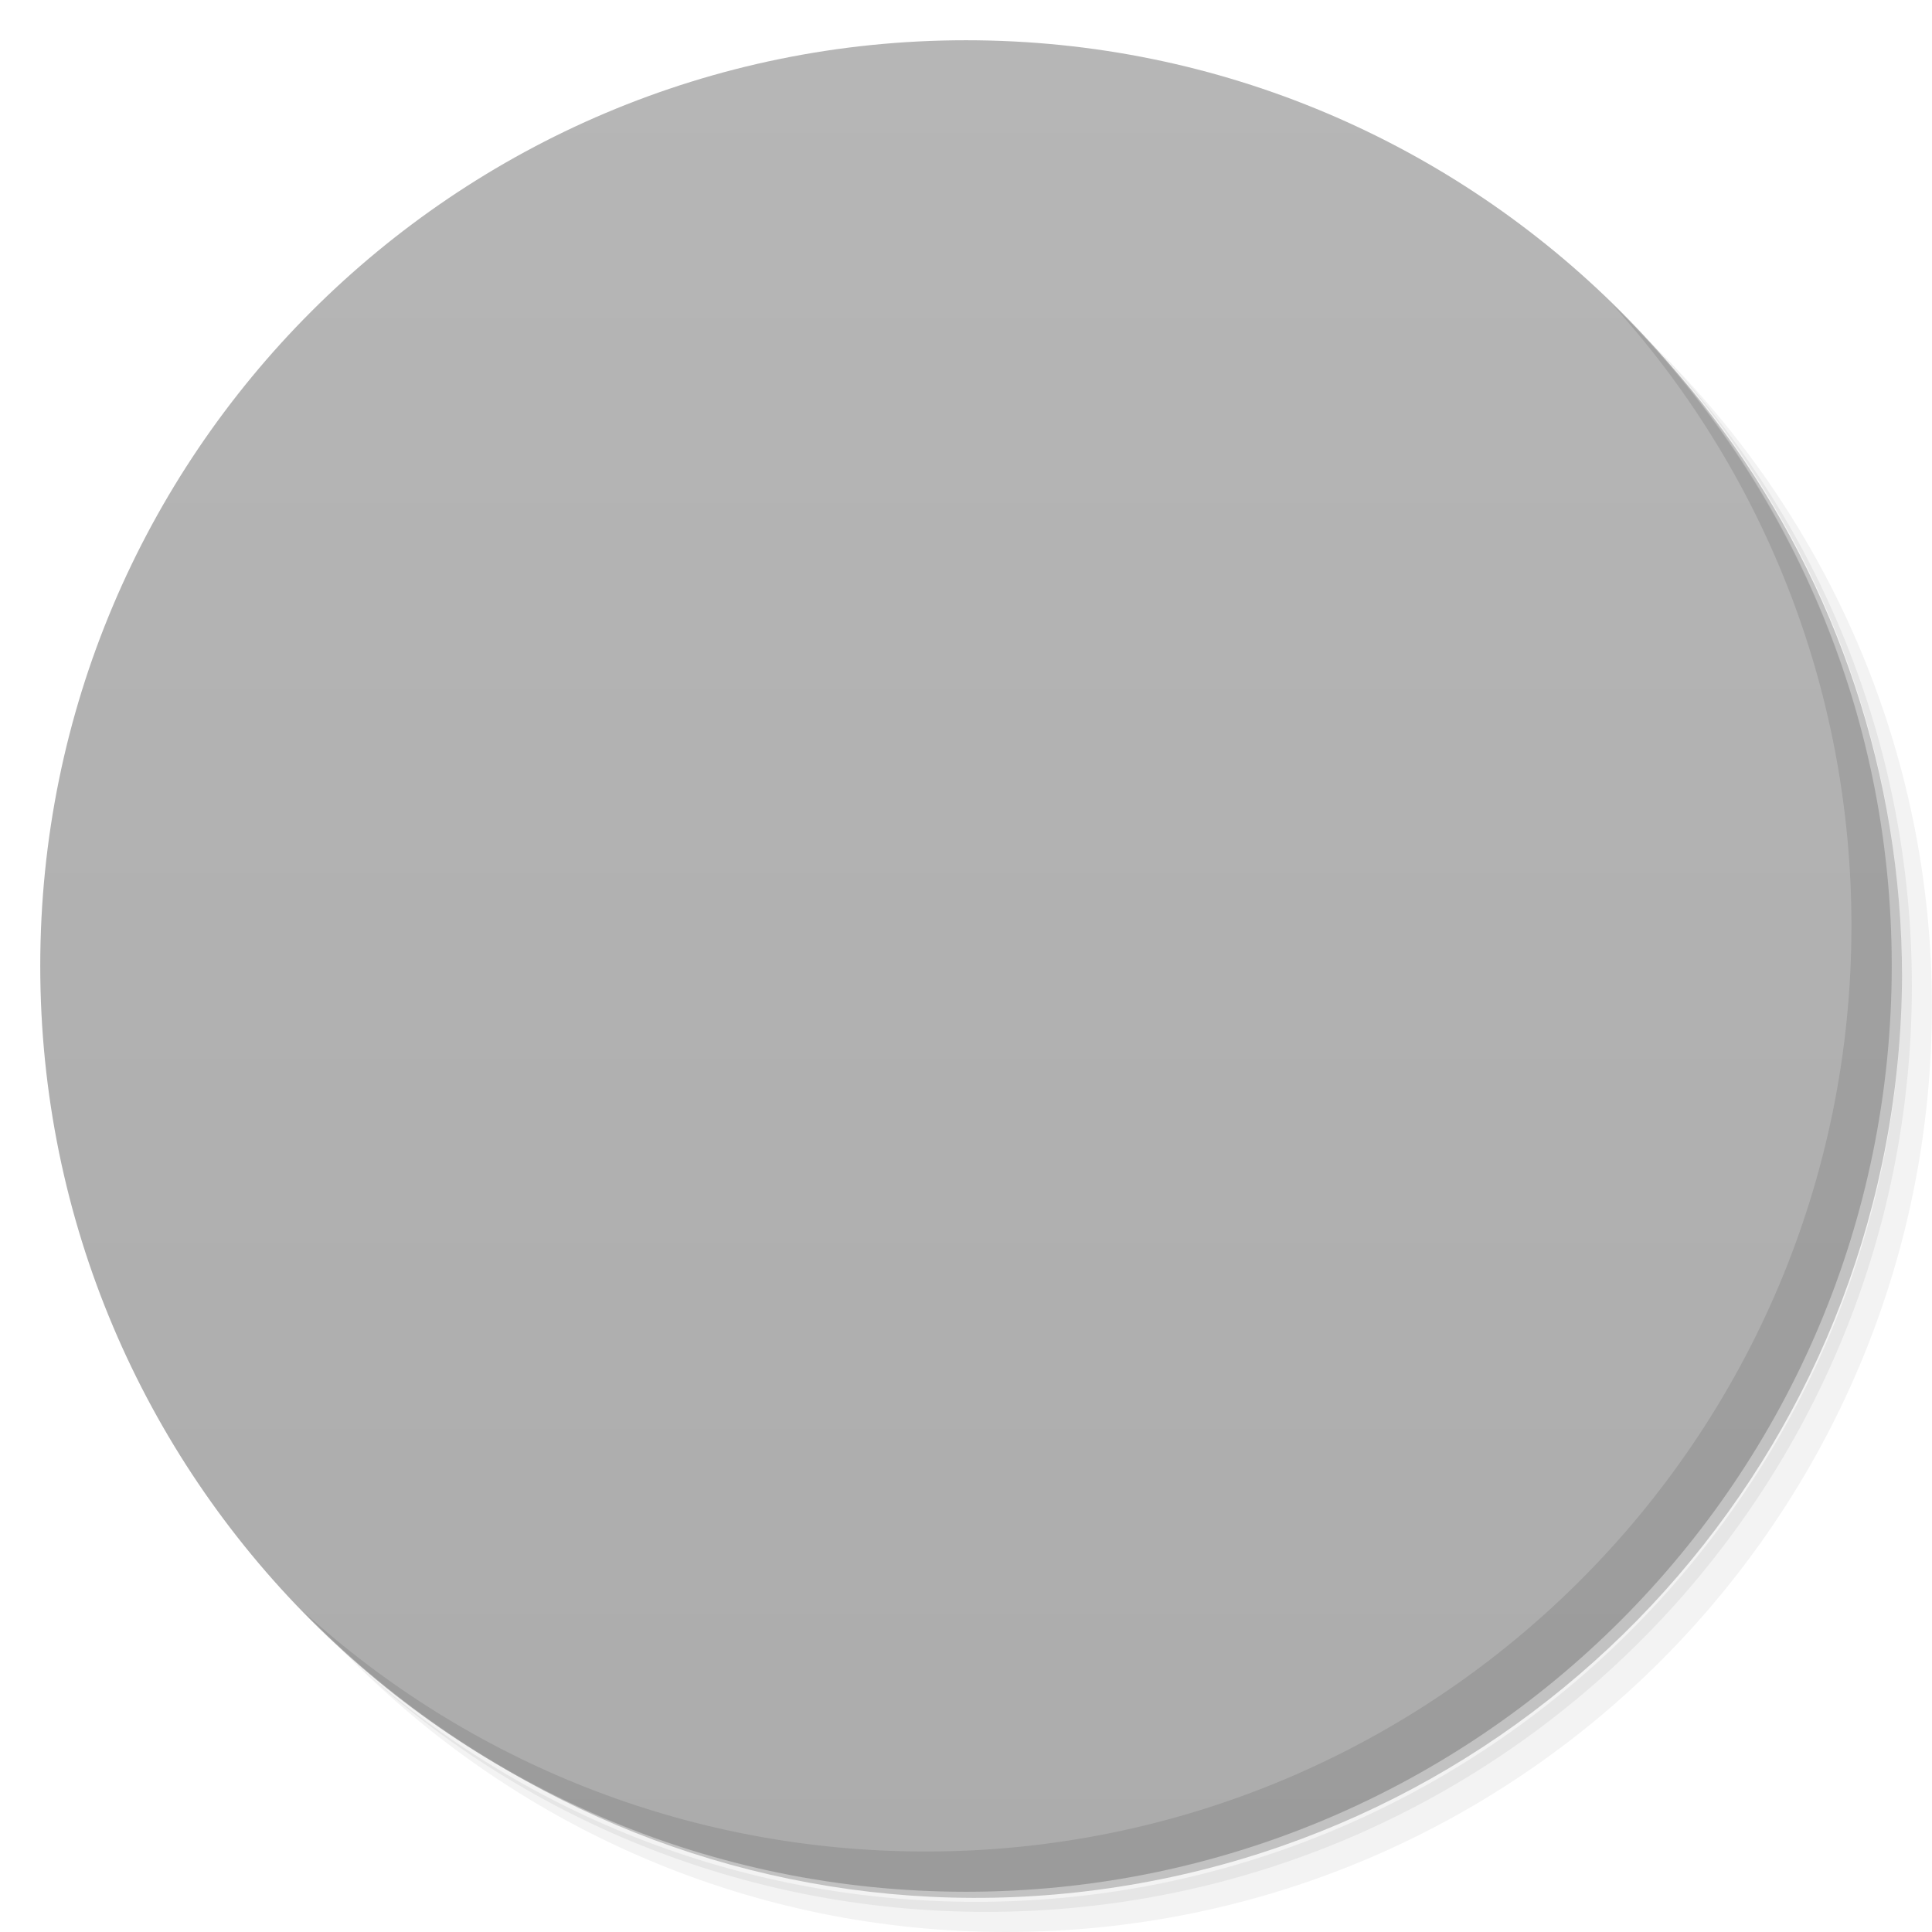
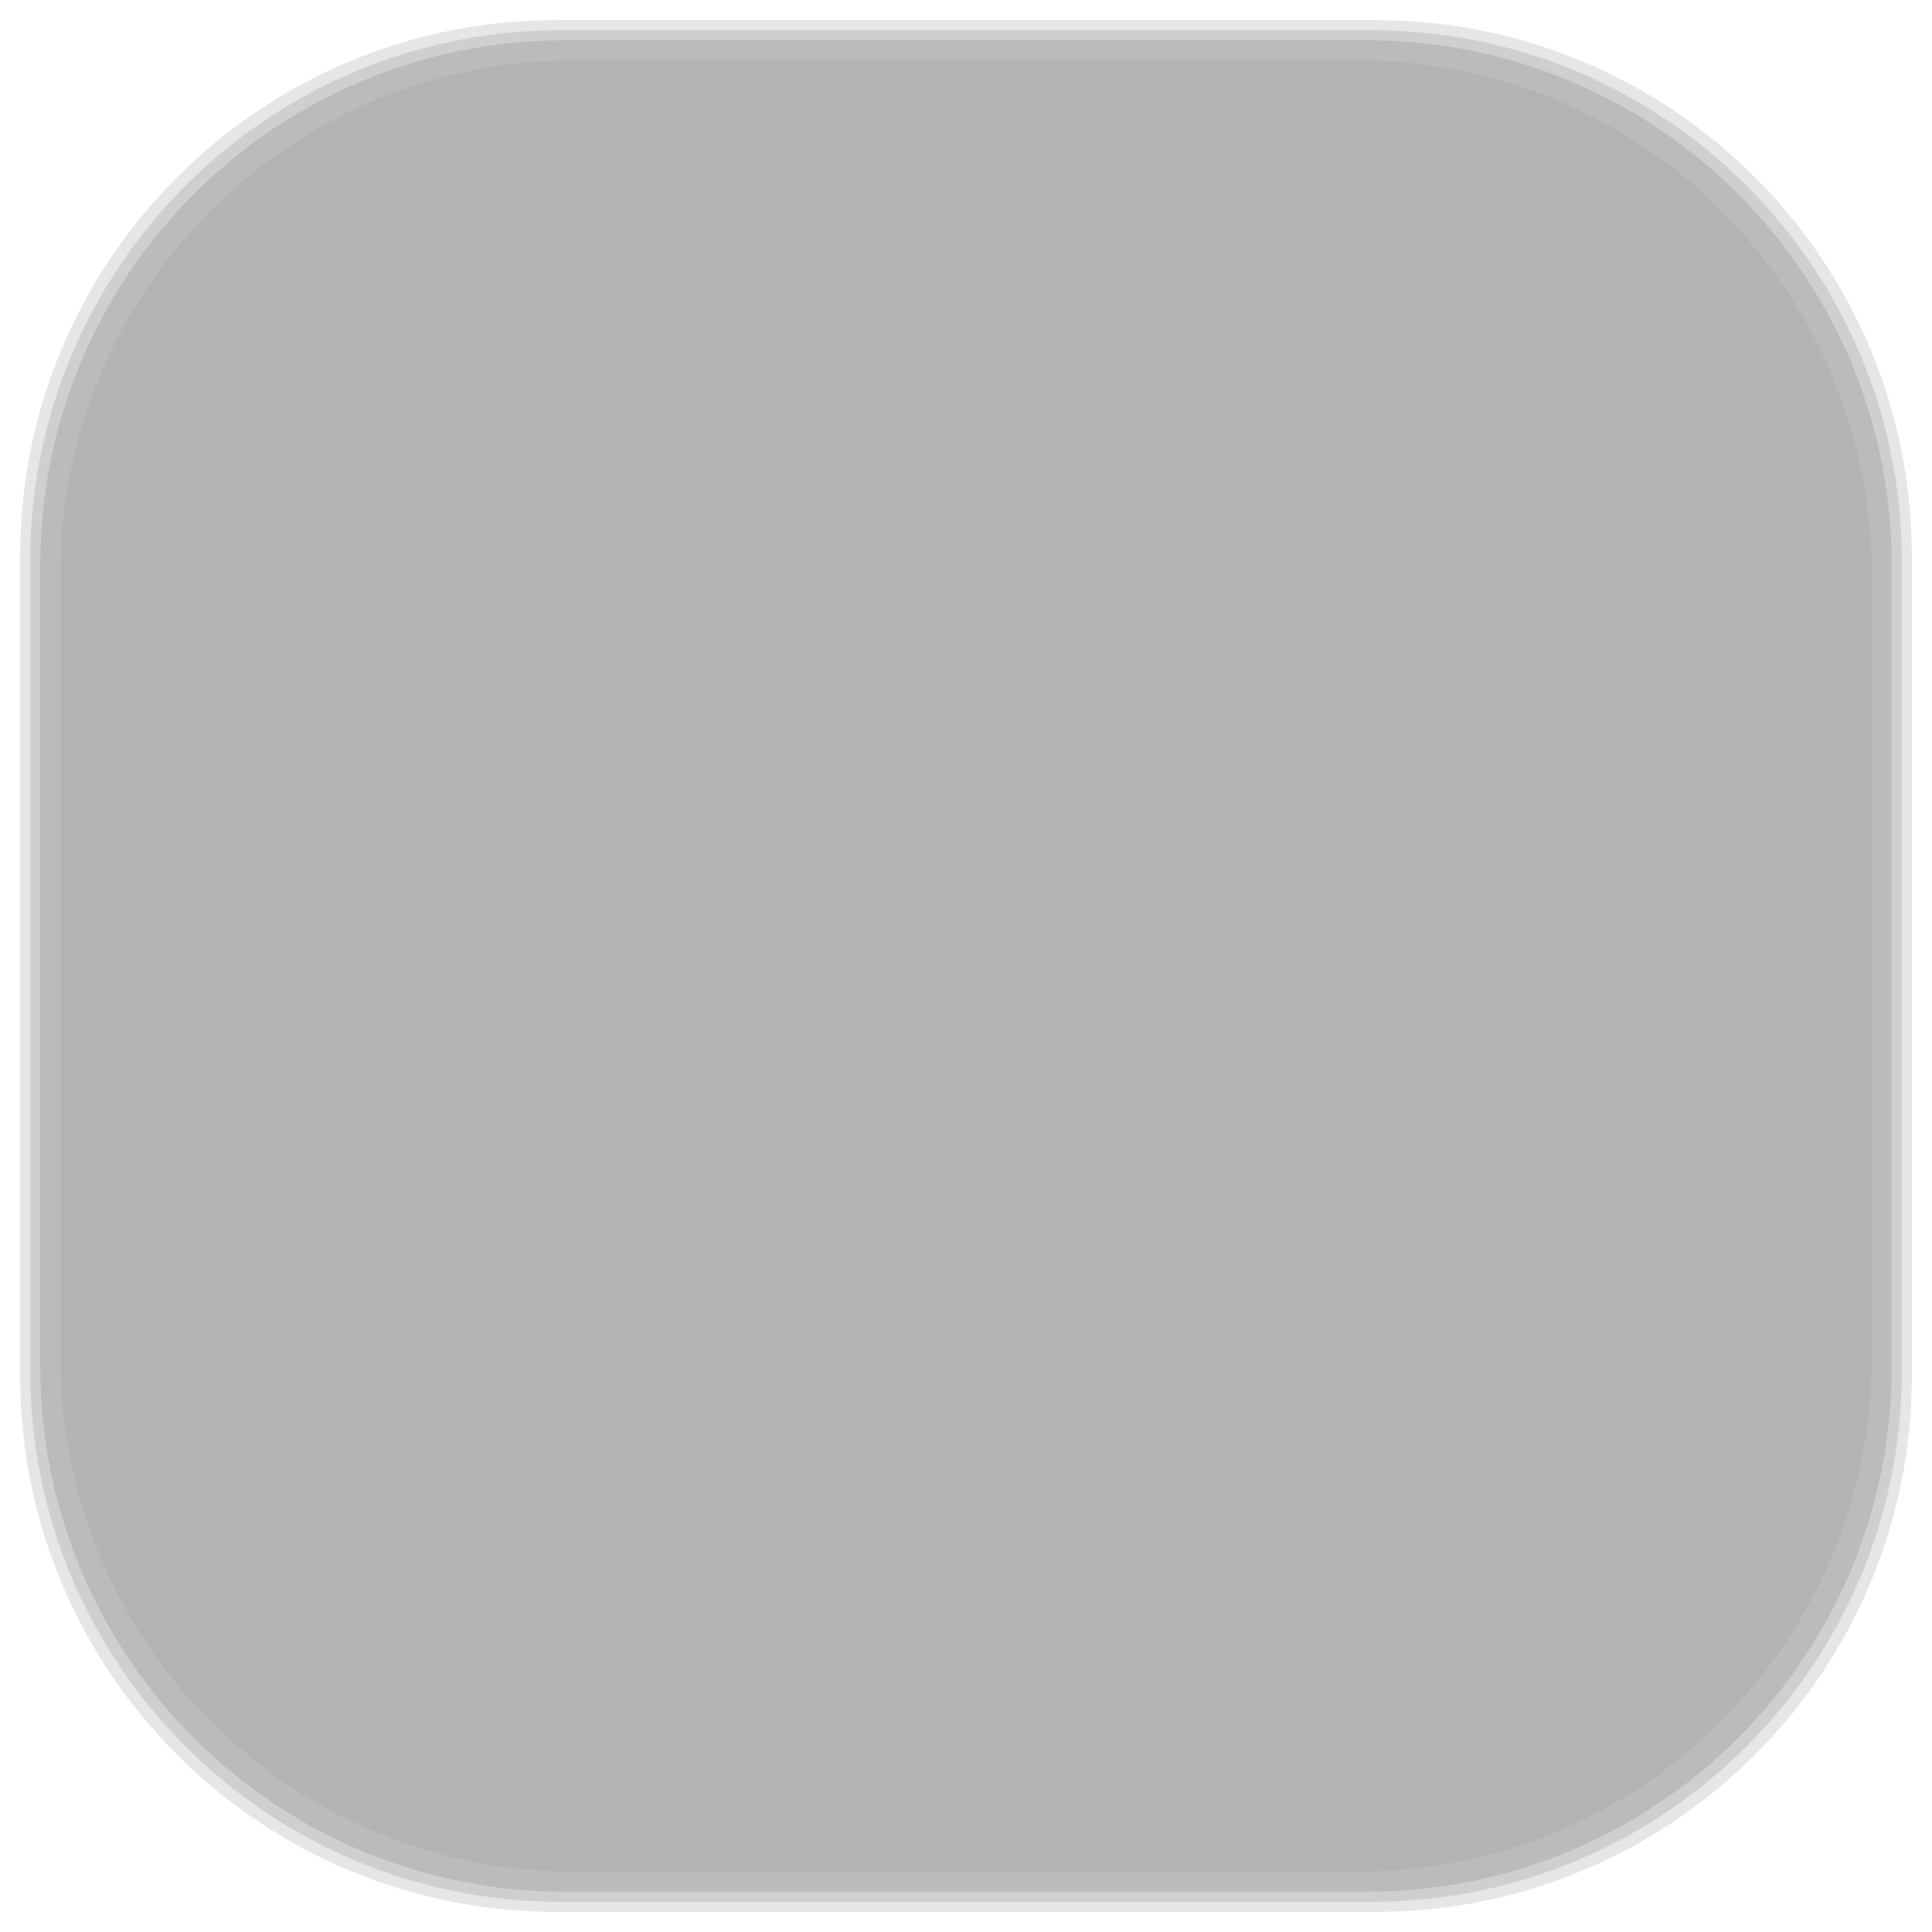
- <svg viewBox="0 0 48 48">
-   <defs>
+ <svg xmlns="http://www.w3.org/2000/svg" viewBox="0 0 48 48" id="svg2" version="1.1" width="100%" height="100%">
+   <defs id="defs4">
    <linearGradient id="linearGradient3764" x1="1" x2="47" gradientUnits="userSpaceOnUse" gradientTransform="matrix(0,-1,1,0,-1.5e-6,48)">
-       <stop stop-color="#acacac" stop-opacity="1" />
-       <stop offset="1" stop-color="#b6b6b6" stop-opacity="1" />
+       <stop stop-color="#acacac" stop-opacity="1" id="stop7" />
+       <stop offset="1" stop-color="#b6b6b6" stop-opacity="1" id="stop9" />
    </linearGradient>
    <clipPath id="clipPath-933266239">
-       <g transform="translate(0,-1004.362)">
-         <path d="m -24 13 c 0 1.105 -0.672 2 -1.5 2 -0.828 0 -1.5 -0.895 -1.5 -2 0 -1.105 0.672 -2 1.5 -2 0.828 0 1.5 0.895 1.5 2 z" transform="matrix(15.33333,0,0,11.5,415,878.8622)" fill="#1890d0" />
+       <g transform="translate(0,-1004.362)" id="g12">
+         <path d="m -24 13 c 0 1.105 -0.672 2 -1.5 2 -0.828 0 -1.5 -0.895 -1.5 -2 0 -1.105 0.672 -2 1.5 -2 0.828 0 1.5 0.895 1.5 2 z" transform="matrix(15.33333,0,0,11.5,415,878.8622)" fill="#1890d0" id="path14" />
      </g>
    </clipPath>
    <clipPath id="clipPath-941770005">
-       <g transform="translate(0,-1004.362)">
-         <path d="m -24 13 c 0 1.105 -0.672 2 -1.5 2 -0.828 0 -1.5 -0.895 -1.5 -2 0 -1.105 0.672 -2 1.5 -2 0.828 0 1.5 0.895 1.5 2 z" transform="matrix(15.33333,0,0,11.5,415,878.8622)" fill="#1890d0" />
+       <g transform="translate(0,-1004.362)" id="g17">
+         <path d="m -24 13 c 0 1.105 -0.672 2 -1.5 2 -0.828 0 -1.5 -0.895 -1.5 -2 0 -1.105 0.672 -2 1.5 -2 0.828 0 1.5 0.895 1.5 2 z" transform="matrix(15.33333,0,0,11.5,415,878.8622)" fill="#1890d0" id="path19" />
+       </g>
+     </clipPath>
+     <linearGradient id="linearGradient3764-0" x1="1" x2="47" gradientUnits="userSpaceOnUse" gradientTransform="matrix(0,-1,1,0,-1.5e-6,48)">
+       <stop stop-color="#b5945b" stop-opacity="1" id="stop7-4" />
+       <stop offset="1" stop-color="#bb9e69" stop-opacity="1" id="stop9-9" />
+     </linearGradient>
+     <clipPath id="clipPath-899834956">
+       <g transform="translate(0,-1004.362)" id="g12-8">
+         <path d="m -24 13 c 0 1.105 -0.672 2 -1.5 2 -0.828 0 -1.5 -0.895 -1.5 -2 0 -1.105 0.672 -2 1.5 -2 0.828 0 1.5 0.895 1.5 2 z" transform="matrix(15.33333,0,0,11.5,415,878.8622)" fill="#1890d0" id="path14-3" />
+       </g>
+     </clipPath>
+     <clipPath id="clipPath-909443126">
+       <g transform="translate(0,-1004.362)" id="g17-1">
+         <path d="m -24 13 c 0 1.105 -0.672 2 -1.5 2 -0.828 0 -1.5 -0.895 -1.5 -2 0 -1.105 0.672 -2 1.5 -2 0.828 0 1.5 0.895 1.5 2 z" transform="matrix(15.33333,0,0,11.5,415,878.8622)" fill="#1890d0" id="path19-4" />
+       </g>
+     </clipPath>
+     <clipPath id="clipPath-909443126-7">
+       <g transform="translate(0,-1004.362)" id="g17-2">
+         <path style="fill:#1890d0" d="m -24,13 c 0,1.105 -0.672,2 -1.5,2 -0.828,0 -1.5,-0.895 -1.5,-2 0,-1.105 0.672,-2 1.5,-2 0.828,0 1.5,0.895 1.5,2 z" transform="matrix(15.33333,0,0,11.5,415,878.8622)" id="path19-3" />
+       </g>
+     </clipPath>
+     <linearGradient id="linearGradient3759">
+       <stop id="stop3761" offset="0" style="stop-color:#a75e15;stop-opacity:1;" />
+       <stop id="stop3763" offset="1" style="stop-color:#ffffff;stop-opacity:0;" />
+     </linearGradient>
+     <linearGradient id="linearGradient3777">
+       <stop id="stop3779" offset="0" style="stop-color:#e0dd00;stop-opacity:1;" />
+       <stop id="stop3781" offset="1" style="stop-color:#000000;stop-opacity:0;" />
+     </linearGradient>
+     <clipPath id="clipPath-941770005-5">
+       <g transform="translate(0,-1004.362)" id="g17-21">
+         <path style="fill:#1890d0" d="m -24,13 c 0,1.105 -0.672,2 -1.5,2 -0.828,0 -1.5,-0.895 -1.5,-2 0,-1.105 0.672,-2 1.5,-2 0.828,0 1.5,0.895 1.5,2 z" transform="matrix(15.33333,0,0,11.5,415,878.8622)" id="path19-0" />
      </g>
    </clipPath>
  </defs>
-   <g>
-     <path d="m 36.31 5 c 5.859 4.062 9.688 10.831 9.688 18.5 c 0 12.426 -10.07 22.5 -22.5 22.5 c -7.669 0 -14.438 -3.828 -18.5 -9.688 c 1.037 1.822 2.306 3.499 3.781 4.969 c 4.085 3.712 9.514 5.969 15.469 5.969 c 12.703 0 23 -10.298 23 -23 c 0 -5.954 -2.256 -11.384 -5.969 -15.469 c -1.469 -1.475 -3.147 -2.744 -4.969 -3.781 z m 4.969 3.781 c 3.854 4.113 6.219 9.637 6.219 15.719 c 0 12.703 -10.297 23 -23 23 c -6.081 0 -11.606 -2.364 -15.719 -6.219 c 4.16 4.144 9.883 6.719 16.219 6.719 c 12.703 0 23 -10.298 23 -23 c 0 -6.335 -2.575 -12.06 -6.719 -16.219 z" opacity="0.05" />
-     <path d="m 41.28 8.781 c 3.712 4.085 5.969 9.514 5.969 15.469 c 0 12.703 -10.297 23 -23 23 c -5.954 0 -11.384 -2.256 -15.469 -5.969 c 4.113 3.854 9.637 6.219 15.719 6.219 c 12.703 0 23 -10.298 23 -23 c 0 -6.081 -2.364 -11.606 -6.219 -15.719 z" opacity="0.1" />
-     <path d="m 31.25 2.375 c 8.615 3.154 14.75 11.417 14.75 21.13 c 0 12.426 -10.07 22.5 -22.5 22.5 c -9.708 0 -17.971 -6.135 -21.12 -14.75 a 23 23 0 0 0 44.875 -7 a 23 23 0 0 0 -16 -21.875 z" opacity="0.2" />
+   <g id="g33" />
+   <g id="g3113">
+     <g id="layer2">
+       <rect ry="13.037" rx="13.037" y="1" x="1" height="46" width="46" id="rect3007" style="opacity:0.1;fill:#000000;fill-opacity:1;fill-rule:nonzero;stroke:none" />
+       <rect style="opacity:0.1;fill:#000000;fill-opacity:1;fill-rule:nonzero;stroke:none" id="rect3011" width="47" height="47" x="0.5" y="0.5" rx="13.32" ry="13.32" />
+       <rect style="opacity:0.1;fill:#000000;fill-opacity:1;fill-rule:nonzero;stroke:none" id="rect3013" width="46.5" height="46.5" x="0.75" y="0.75" rx="13.178" ry="13.178" />
+     </g>
+     <g style="display:inline" id="layer1">
+       <rect transform="matrix(0,-1,1,0,0,0)" ry="12.753" rx="12.753" y="1.5" x="-46.5" height="45" width="45" id="rect2988" style="fill:#b3b3b3;fill-opacity:1;fill-rule:nonzero;stroke:none" />
+     </g>
  </g>
-   <g>
-     <path d="m 24 1 c 12.703 0 23 10.297 23 23 c 0 12.703 -10.297 23 -23 23 -12.703 0 -23 -10.297 -23 -23 0 -12.703 10.297 -23 23 -23 z" fill="url(#linearGradient3764)" fill-opacity="1" />
-   </g>
-   <g />
-   <g>
-     <g clip-path="url(#clipPath-933266239)">
-       <g transform="translate(1,1)">
-         <g opacity="0.1">
-           <g>
-             <path d="m 21.863 14.984 c 0 0.828 -0.672 1.5 -1.5 1.5 c -0.828 0 -1.5 -0.672 -1.5 -1.5 c 0 -0.828 0.672 -1.5 1.5 -1.5 c 0.828 0 1.5 0.672 1.5 1.5 m 0 0" fill="#000" stroke="none" fill-rule="nonzero" fill-opacity="1" />
-             <path d="m 23.855 12 c -0.988 0.004 -1.934 0.09 -2.766 0.234 c -2.449 0.43 -2.895 1.324 -2.895 2.977 l 0 2.184 l 5.789 0 l 0 0.727 l -7.961 0 c -1.684 0 -3.156 1 -3.617 2.902 c -0.531 2.18 -0.559 3.543 0 5.816 c 0.41 1.695 1.391 2.902 3.074 2.902 l 1.703 0 l 0 -2.898 c 0 -1.887 1.656 -3.543 3.621 -3.543 l 6.06 0 c 1.609 0 3.133 -1.313 3.133 -2.91 l 0 -5.168 c 0 -1.551 -1.559 -2.719 -3.133 -2.977 c -0.992 -0.164 -2.023 -0.238 -3.01 -0.234 m -3.129 1.742 c 0.598 0 1.086 0.492 1.086 1.098 c 0 0.602 -0.488 1.086 -1.086 1.086 c -0.602 0 -1.09 -0.484 -1.09 -1.086 c 0 -0.605 0.484 -1.098 1.09 -1.098 m 0 0" fill="#000" stroke="none" fill-rule="nonzero" fill-opacity="1" />
-             <path d="m 28.867 32.984 c 0 0.828 -0.672 1.5 -1.5 1.5 c -0.832 0 -1.504 -0.672 -1.504 -1.5 c 0 -0.828 0.672 -1.5 1.504 -1.5 c 0.828 0 1.5 0.672 1.5 1.5 m 0 0" fill="#000" stroke="none" fill-rule="nonzero" fill-opacity="1" />
-             <path d="m 30.82 18.12 l 0 2.543 c 0 1.969 -1.691 3.395 -3.617 3.395 l -6.352 0 c -1.582 0 -2.895 1.578 -2.895 3.145 l 0 5.453 c 0 1.551 1.363 2.461 2.895 2.906 c 1.832 0.531 3.828 0.633 6.02 0 c 1.457 -0.418 2.895 -1.258 2.895 -2.906 l 0 -2.184 l -5.781 0 l 0 -0.727 l 8.68 0 c 1.68 0 2.309 -1.164 2.895 -2.902 c 0.605 -1.793 0.574 -3.52 0 -5.816 c -0.418 -1.66 -1.211 -2.902 -2.895 -2.902 m -5.426 13.805 c 0.598 0 1.086 0.484 1.086 1.086 c 0 0.602 -0.484 1.098 -1.086 1.098 c -0.602 0 -1.09 -0.496 -1.09 -1.098 c 0 -0.602 0.488 -1.086 1.09 -1.086 m 0 0" fill="#000" stroke="none" fill-rule="nonzero" fill-opacity="1" />
-             <path d="m 33.434 26 c 0 0 0.563 -0.324 0.563 -1.996 c 0 -1.613 -0.633 -2 -0.633 -2 l -15.07 0 l -4.297 2 l 4.297 1.996 m 15.14 0" fill="#000" stroke="none" fill-rule="nonzero" fill-opacity="1" />
-             <path d="m 18 22.16 l -4 1.844 l 4 1.844 m 0 -3.688" fill="#000" stroke="none" fill-rule="nonzero" fill-opacity="1" />
-             <path d="m 16 23.06 l -2 0.938 l 2 0.941 m 0 -1.879" fill="#000" stroke="none" fill-rule="nonzero" fill-opacity="1" />
-             <path d="m 31 22 l 0 4 l 2.438 0 c 0 0 0.563 -0.324 0.563 -2 c 0 -1.613 -0.625 -2 -0.625 -2 m -2.375 0" fill="#000" stroke="none" fill-rule="nonzero" fill-opacity="1" />
-           </g>
-         </g>
+   <g transform="translate(8.0800998e-4,3.3261936e-4)" id="g61-2">
+     <g clip-path="url(#clipPath-941770005-5)" id="g63-1">
+       <g id="g65-6">
+         <path style="fill:#f9f9f9;fill-opacity:1;fill-rule:nonzero;stroke:none" d="m 21.863,14.984 c 0,0.828 -0.672,1.5 -1.5,1.5 -0.828,0 -1.5,-0.672 -1.5,-1.5 0,-0.828 0.672,-1.5 1.5,-1.5 0.828,0 1.5,0.672 1.5,1.5 m 0,0" id="path67-3" />
+         <path style="fill:#4586b9;fill-opacity:1;fill-rule:nonzero;stroke:none" d="m 23.855,12 c -0.988,0.004 -1.934,0.09 -2.766,0.234 -2.449,0.43 -2.895,1.324 -2.895,2.977 l 0,2.184 5.789,0 0,0.727 -7.961,0 c -1.684,0 -3.156,1 -3.617,2.902 -0.531,2.18 -0.559,3.543 0,5.816 0.41,1.695 1.391,2.902 3.074,2.902 l 1.703,0 0,-2.898 c 0,-1.887 1.656,-3.543 3.621,-3.543 l 6.06,0 c 1.609,0 3.133,-1.313 3.133,-2.91 l 0,-5.168 c 0,-1.551 -1.559,-2.719 -3.133,-2.977 -0.992,-0.164 -2.023,-0.238 -3.01,-0.234 m -3.129,1.742 c 0.598,0 1.086,0.492 1.086,1.098 0,0.602 -0.488,1.086 -1.086,1.086 -0.602,0 -1.09,-0.484 -1.09,-1.086 0,-0.605 0.484,-1.098 1.09,-1.098 m 0,0" id="path69-9" />
+         <path style="fill:#f9f9f9;fill-opacity:1;fill-rule:nonzero;stroke:none" d="m 28.867,32.984 c 0,0.828 -0.672,1.5 -1.5,1.5 -0.832,0 -1.504,-0.672 -1.504,-1.5 0,-0.828 0.672,-1.5 1.504,-1.5 0.828,0 1.5,0.672 1.5,1.5 m 0,0" id="path71-1" />
+         <path style="fill:#faa128;fill-opacity:1;fill-rule:nonzero;stroke:none" d="m 30.82,18.12 0,2.543 c 0,1.969 -1.691,3.395 -3.617,3.395 l -6.352,0 c -1.582,0 -2.895,1.578 -2.895,3.145 l 0,5.453 c 0,1.551 1.363,2.461 2.895,2.906 1.832,0.531 3.828,0.633 6.02,0 1.457,-0.418 2.895,-1.258 2.895,-2.906 l 0,-2.184 -5.781,0 0,-0.727 8.68,0 c 1.68,0 2.309,-1.164 2.895,-2.902 0.605,-1.793 0.574,-3.52 0,-5.816 -0.418,-1.66 -1.211,-2.902 -2.895,-2.902 M 27.239,31.93 c 0.598,0 1.086,0.484 1.086,1.086 0,0.602 -0.484,1.098 -1.086,1.098 -0.602,0 -1.09,-0.496 -1.09,-1.098 0,-0.602 0.488,-1.086 1.09,-1.086 m 0,0" id="path73-4" />
+         <path style="fill:#f9f9f9;fill-opacity:1;fill-rule:nonzero;stroke:none" d="m 33.434,26 c 0,0 0.563,-0.324 0.563,-1.996 0,-1.613 -0.633,-2 -0.633,-2 l -15.07,0 -4.297,2 4.297,1.996 m 15.14,0" id="path75-1" />
+         <path style="fill:#f9f9f9;fill-opacity:1;fill-rule:nonzero;stroke:none" d="m 18,22.16 -4,1.844 4,1.844 m 0,-3.688" id="path77-1" />
+         <path style="fill:#f9f9f9;fill-opacity:1;fill-rule:nonzero;stroke:none" d="m 16,23.06 -2,0.938 2,0.941 m 0,-1.879" id="path79-9" />
+         <path style="fill:#f9f9f9;fill-opacity:1;fill-rule:nonzero;stroke:none" d="m 31,22 0,4 2.438,0 c 0,0 0.563,-0.324 0.563,-2 0,-1.613 -0.625,-2 -0.625,-2 m -2.375,0" id="path81-7" />
      </g>
    </g>
  </g>
-   <g>
-     <g clip-path="url(#clipPath-941770005)">
-       <g>
-         <path d="m 21.863 14.984 c 0 0.828 -0.672 1.5 -1.5 1.5 c -0.828 0 -1.5 -0.672 -1.5 -1.5 c 0 -0.828 0.672 -1.5 1.5 -1.5 c 0.828 0 1.5 0.672 1.5 1.5 m 0 0" fill="#f9f9f9" stroke="none" fill-rule="nonzero" fill-opacity="1" />
-         <path d="m 23.855 12 c -0.988 0.004 -1.934 0.09 -2.766 0.234 c -2.449 0.43 -2.895 1.324 -2.895 2.977 l 0 2.184 l 5.789 0 l 0 0.727 l -7.961 0 c -1.684 0 -3.156 1 -3.617 2.902 c -0.531 2.18 -0.559 3.543 0 5.816 c 0.41 1.695 1.391 2.902 3.074 2.902 l 1.703 0 l 0 -2.898 c 0 -1.887 1.656 -3.543 3.621 -3.543 l 6.06 0 c 1.609 0 3.133 -1.313 3.133 -2.91 l 0 -5.168 c 0 -1.551 -1.559 -2.719 -3.133 -2.977 c -0.992 -0.164 -2.023 -0.238 -3.01 -0.234 m -3.129 1.742 c 0.598 0 1.086 0.492 1.086 1.098 c 0 0.602 -0.488 1.086 -1.086 1.086 c -0.602 0 -1.09 -0.484 -1.09 -1.086 c 0 -0.605 0.484 -1.098 1.09 -1.098 m 0 0" fill="#4586b9" stroke="none" fill-rule="nonzero" fill-opacity="1" />
-         <path d="m 28.867 32.984 c 0 0.828 -0.672 1.5 -1.5 1.5 c -0.832 0 -1.504 -0.672 -1.504 -1.5 c 0 -0.828 0.672 -1.5 1.504 -1.5 c 0.828 0 1.5 0.672 1.5 1.5 m 0 0" fill="#f9f9f9" stroke="none" fill-rule="nonzero" fill-opacity="1" />
-         <path d="m 30.82 18.12 l 0 2.543 c 0 1.969 -1.691 3.395 -3.617 3.395 l -6.352 0 c -1.582 0 -2.895 1.578 -2.895 3.145 l 0 5.453 c 0 1.551 1.363 2.461 2.895 2.906 c 1.832 0.531 3.828 0.633 6.02 0 c 1.457 -0.418 2.895 -1.258 2.895 -2.906 l 0 -2.184 l -5.781 0 l 0 -0.727 l 8.68 0 c 1.68 0 2.309 -1.164 2.895 -2.902 c 0.605 -1.793 0.574 -3.52 0 -5.816 c -0.418 -1.66 -1.211 -2.902 -2.895 -2.902 m -5.426 13.805 c 0.598 0 1.086 0.484 1.086 1.086 c 0 0.602 -0.484 1.098 -1.086 1.098 c -0.602 0 -1.09 -0.496 -1.09 -1.098 c 0 -0.602 0.488 -1.086 1.09 -1.086 m 0 0" fill="#faa128" stroke="none" fill-rule="nonzero" fill-opacity="1" />
-         <path d="m 33.434 26 c 0 0 0.563 -0.324 0.563 -1.996 c 0 -1.613 -0.633 -2 -0.633 -2 l -15.07 0 l -4.297 2 l 4.297 1.996 m 15.14 0" fill="#f9f9f9" stroke="none" fill-rule="nonzero" fill-opacity="1" />
-         <path d="m 18 22.16 l -4 1.844 l 4 1.844 m 0 -3.688" fill="#f9f9f9" stroke="none" fill-rule="nonzero" fill-opacity="1" />
-         <path d="m 16 23.06 l -2 0.938 l 2 0.941 m 0 -1.879" fill="#f9f9f9" stroke="none" fill-rule="nonzero" fill-opacity="1" />
-         <path d="m 31 22 l 0 4 l 2.438 0 c 0 0 0.563 -0.324 0.563 -2 c 0 -1.613 -0.625 -2 -0.625 -2 m -2.375 0" fill="#f9f9f9" stroke="none" fill-rule="nonzero" fill-opacity="1" />
-       </g>
-     </g>
-   </g>
-   <g>
-     <path d="m 40.03 7.531 c 3.712 4.084 5.969 9.514 5.969 15.469 0 12.703 -10.297 23 -23 23 c -5.954 0 -11.384 -2.256 -15.469 -5.969 4.178 4.291 10.01 6.969 16.469 6.969 c 12.703 0 23 -10.298 23 -23 0 -6.462 -2.677 -12.291 -6.969 -16.469 z" opacity="0.1" />
-   </g>
</svg>
